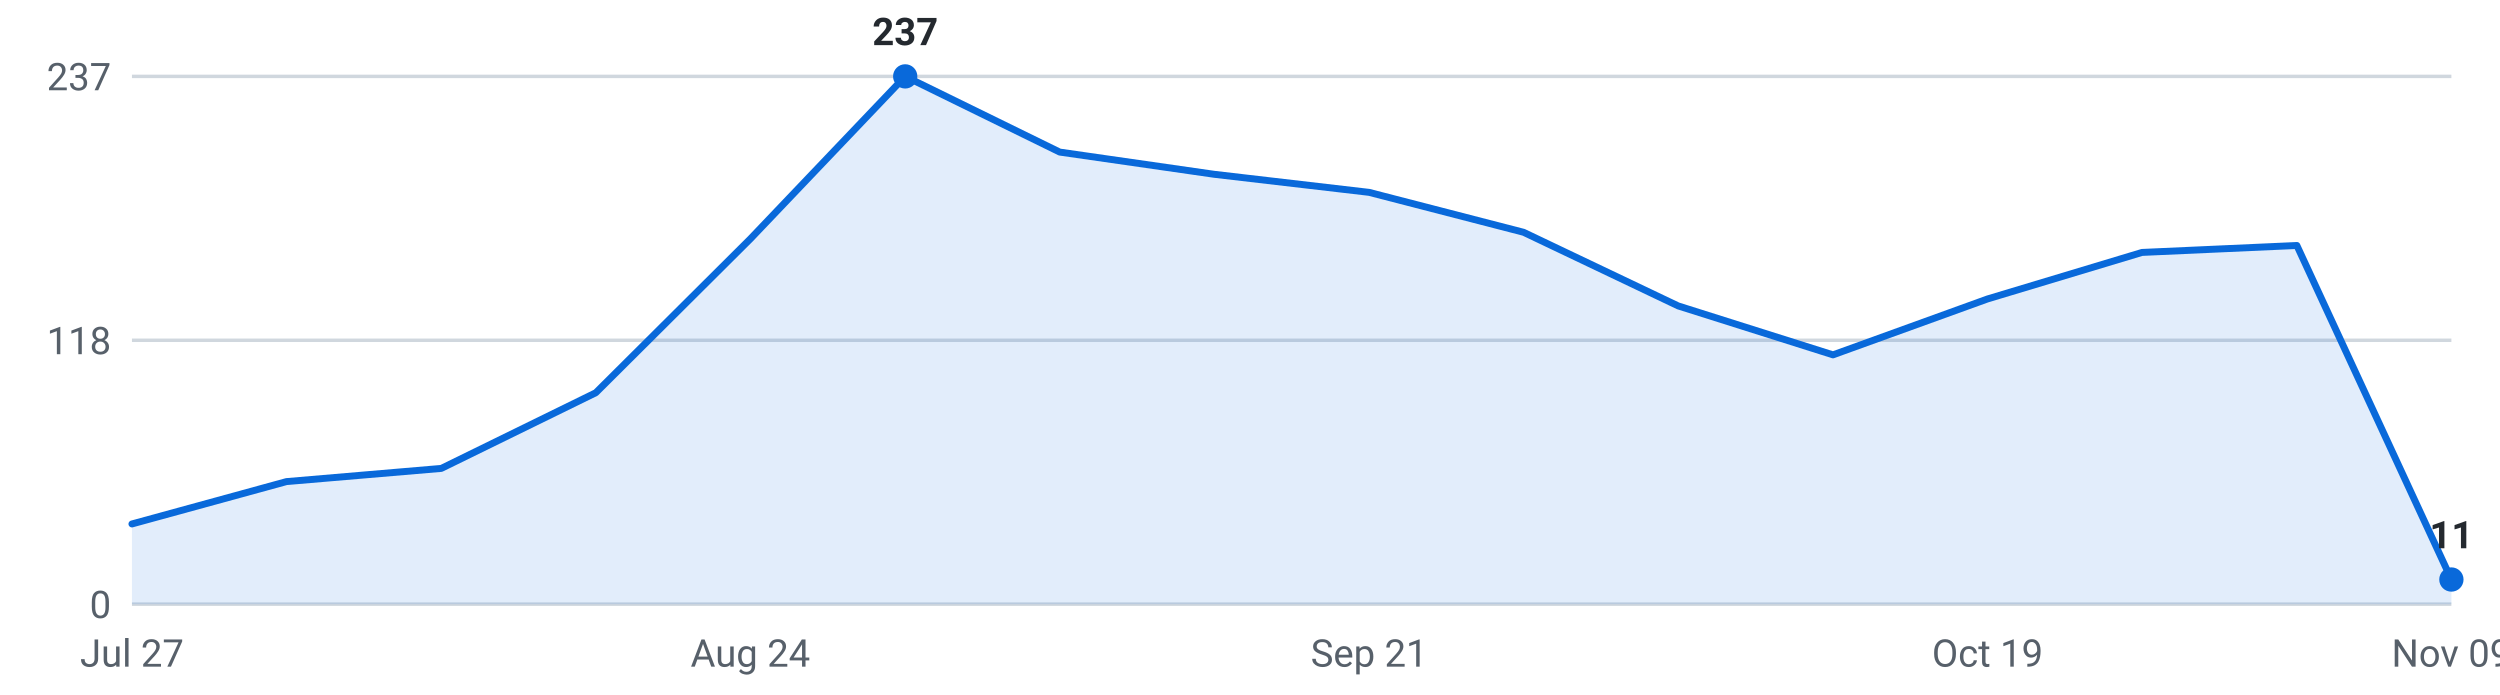
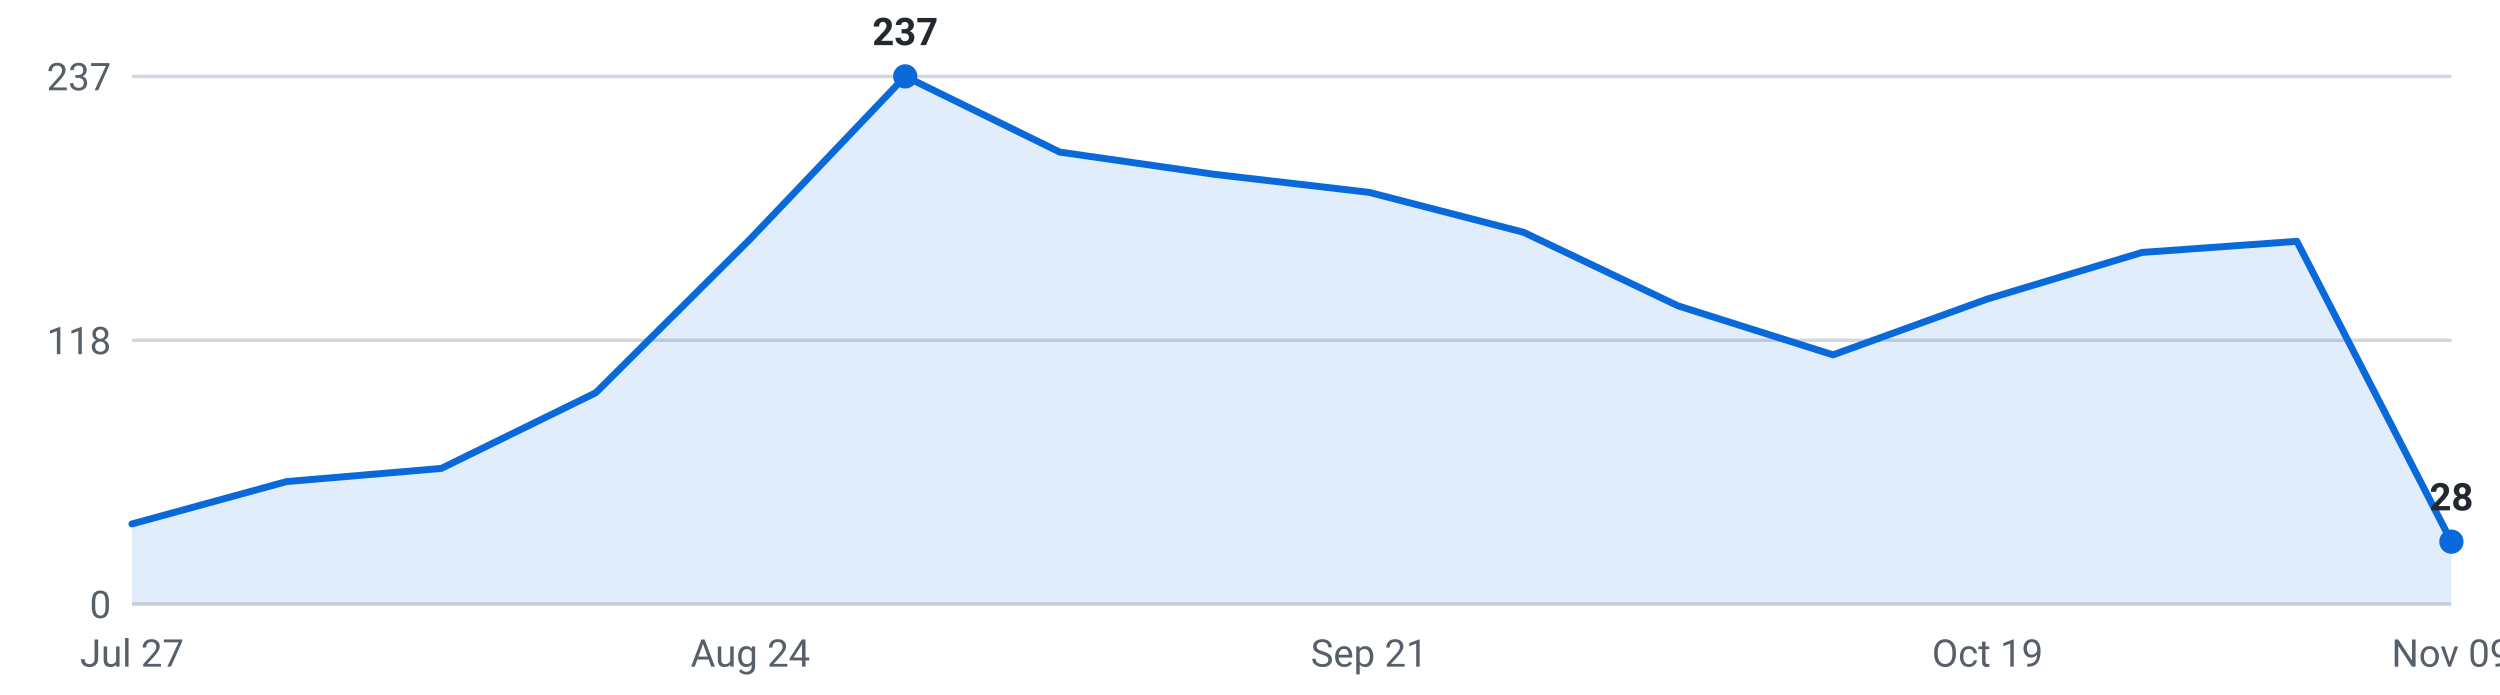
<svg xmlns="http://www.w3.org/2000/svg" viewBox="0 0 720 200" width="720" height="200" role="img" aria-label="Internships posted per week, last 16 weeks">
  <g font-family="-apple-system,Segoe UI,Roboto,sans-serif" font-size="11">
    <line x1="38" y1="174.0" x2="706" y2="174.0" stroke="#d0d7de" stroke-width="1" />
    <text x="32" y="178.0" text-anchor="end" fill="#57606a">0</text>
    <line x1="38" y1="98.0" x2="706" y2="98.0" stroke="#d0d7de" stroke-width="1" />
    <text x="32" y="102.0" text-anchor="end" fill="#57606a">118</text>
    <line x1="38" y1="22.0" x2="706" y2="22.0" stroke="#d0d7de" stroke-width="1" />
    <text x="32" y="26.0" text-anchor="end" fill="#57606a">237</text>
-     <path d="M38.0,174 L38.0,150.9 L82.5,138.7 L127.1,134.9 L171.6,113.1 L216.1,68.8 L260.7,22.0 L305.2,43.8 L349.7,50.2 L394.3,55.4 L438.8,66.9 L483.3,88.1 L527.9,102.2 L572.4,86.1 L616.9,72.7 L661.5,70.7 L706.0,166.9 L706.0,174 Z" fill="#0969da" fill-opacity="0.12" />
-     <polyline points="38.0,150.9 82.5,138.7 127.1,134.9 171.6,113.1 216.1,68.8 260.7,22.0 305.2,43.8 349.7,50.2 394.3,55.4 438.8,66.9 483.3,88.1 527.9,102.2 572.4,86.1 616.9,72.7 661.5,70.7 706.0,166.9" fill="none" stroke="#0969da" stroke-width="2" stroke-linejoin="round" stroke-linecap="round" />
+     <path d="M38.0,174 L38.0,150.9 L82.5,138.7 L127.1,134.9 L171.6,113.1 L216.1,68.8 L260.7,22.0 L305.2,43.8 L349.7,50.2 L394.3,55.4 L438.8,66.9 L483.3,88.1 L527.9,102.2 L572.4,86.1 L616.9,72.7 L661.5,69.5 L706.0,156.0 L706.0,174 Z" fill="#0969da" fill-opacity="0.12" />
+     <polyline points="38.0,150.9 82.5,138.7 127.1,134.9 171.6,113.1 216.1,68.8 260.7,22.0 305.2,43.8 349.7,50.2 394.3,55.4 438.8,66.9 483.3,88.1 527.9,102.2 572.4,86.1 616.9,72.7 661.5,69.5 706.0,156.0" fill="none" stroke="#0969da" stroke-width="2" stroke-linejoin="round" stroke-linecap="round" />
    <circle cx="260.7" cy="22.0" r="3.5" fill="#0969da" />
    <text x="260.7" y="13.0" text-anchor="middle" fill="#24292f" font-weight="600">237</text>
-     <circle cx="706.0" cy="166.9" r="3.5" fill="#0969da" />
-     <text x="706.0" y="157.9" text-anchor="middle" fill="#24292f" font-weight="600">11</text>
+     <circle cx="706.0" cy="156.0" r="3.5" fill="#0969da" />
+     <text x="706.0" y="147.0" text-anchor="middle" fill="#24292f" font-weight="600">28</text>
    <text x="38.0" y="192" text-anchor="middle" fill="#57606a">Jul 27</text>
    <text x="216.1" y="192" text-anchor="middle" fill="#57606a">Aug 24</text>
    <text x="394.3" y="192" text-anchor="middle" fill="#57606a">Sep 21</text>
    <text x="572.4" y="192" text-anchor="middle" fill="#57606a">Oct 19</text>
    <text x="706.0" y="192" text-anchor="middle" fill="#57606a">Nov 09</text>
  </g>
</svg>
